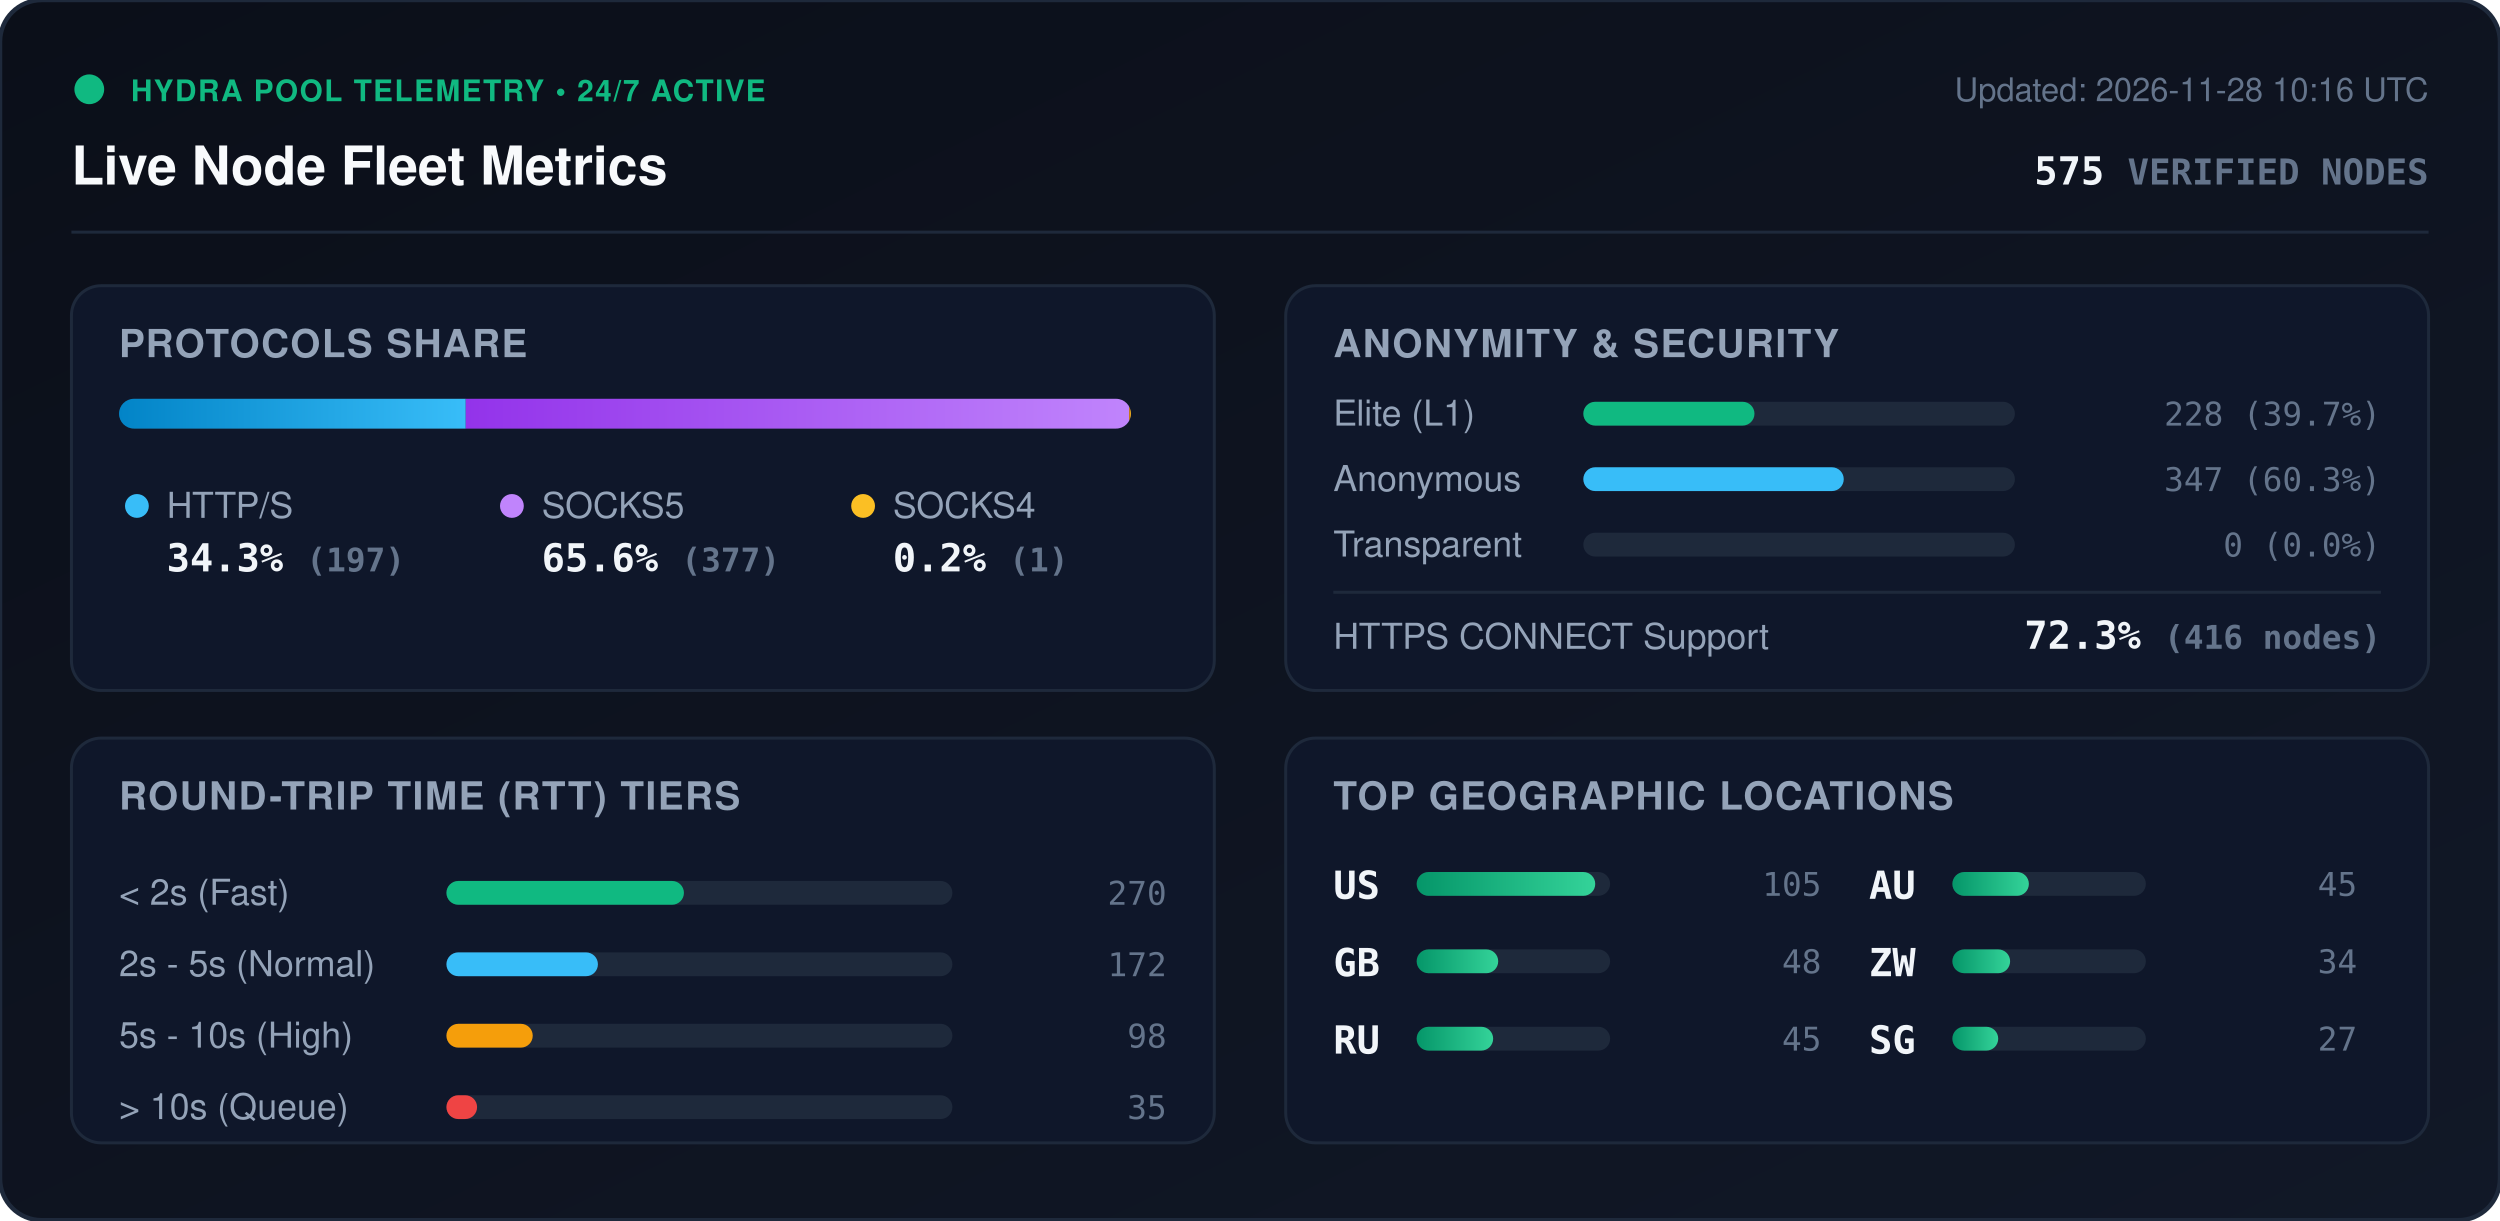
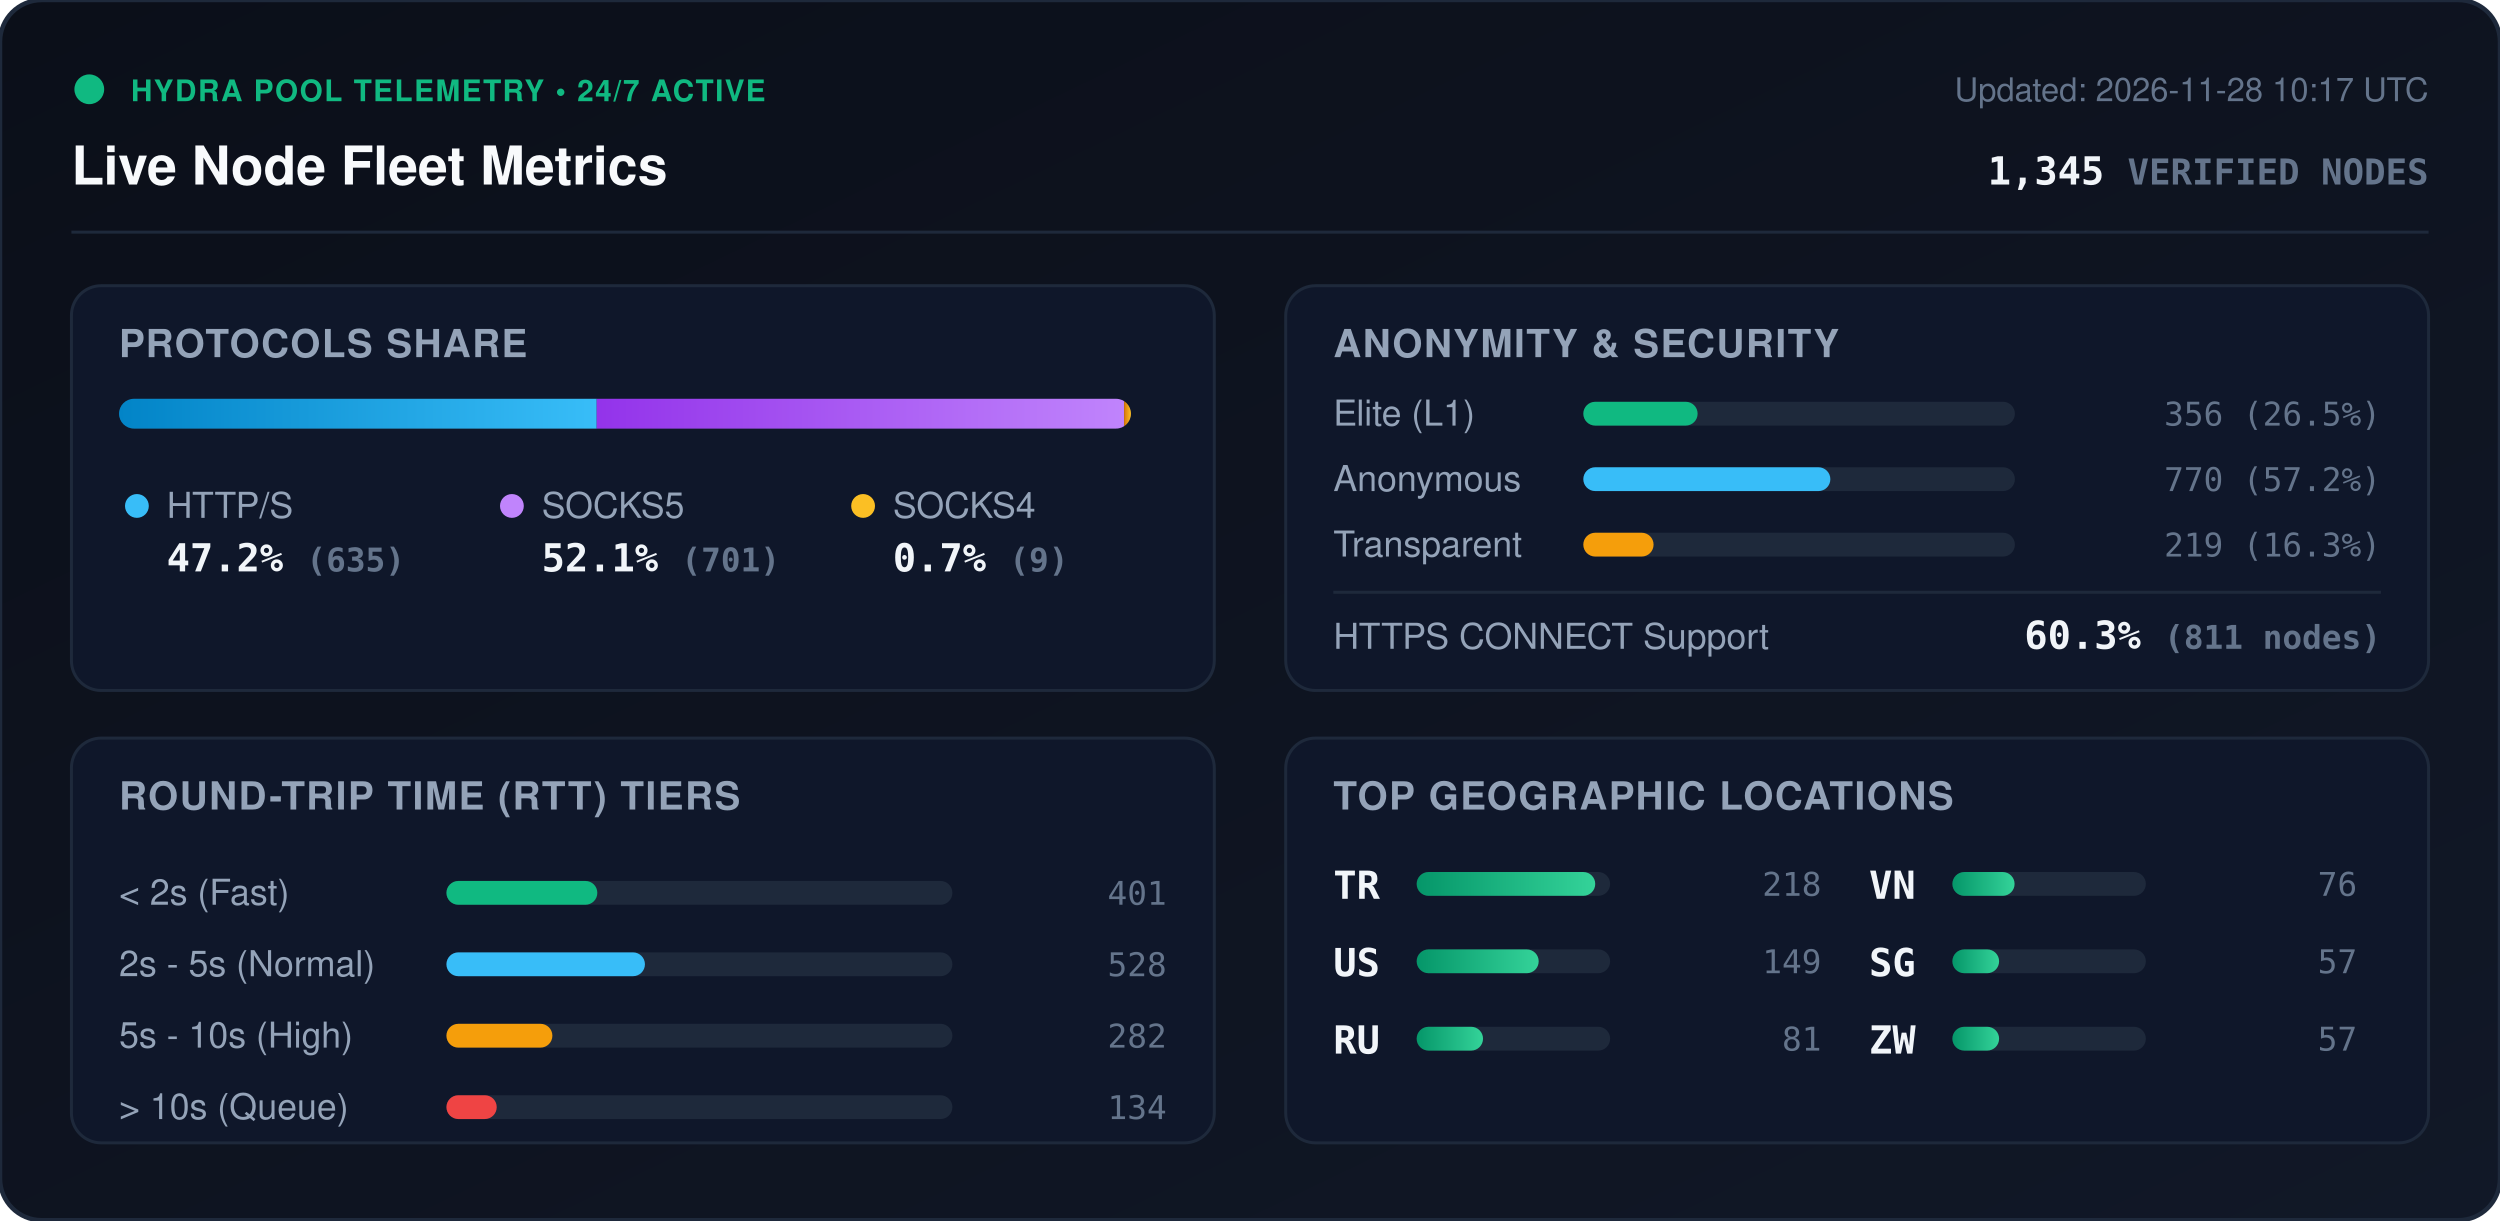
<svg xmlns="http://www.w3.org/2000/svg" viewBox="0 0 840 410" width="840" height="410" style="max-width: 100%; height: auto;">
  <defs>
    <linearGradient id="bg" x1="0%" y1="0%" x2="100%" y2="100%">
      <stop offset="0%" stop-color="#0b0f19" />
      <stop offset="100%" stop-color="#111827" />
    </linearGradient>
    <linearGradient id="bar-http" x1="0%" y1="0%" x2="100%" y2="0%">
      <stop offset="0%" stop-color="#0284c7" />
      <stop offset="100%" stop-color="#38bdf8" />
    </linearGradient>
    <linearGradient id="bar-socks5" x1="0%" y1="0%" x2="100%" y2="0%">
      <stop offset="0%" stop-color="#9333ea" />
      <stop offset="100%" stop-color="#c084fc" />
    </linearGradient>
    <linearGradient id="bar-socks4" x1="0%" y1="0%" x2="100%" y2="0%">
      <stop offset="0%" stop-color="#d97706" />
      <stop offset="100%" stop-color="#fbbf24" />
    </linearGradient>
    <linearGradient id="bar-green" x1="0%" y1="0%" x2="100%" y2="0%">
      <stop offset="0%" stop-color="#059669" />
      <stop offset="100%" stop-color="#34d399" />
    </linearGradient>
    <clipPath id="prog-track-clip">
      <rect width="340.0" height="10" rx="5" />
    </clipPath>
    <style>
      .title { font: 700 18px -apple-system, BlinkMacSystemFont, 'Segoe UI', Helvetica, Arial, sans-serif; fill: #f8fafc; }
      .sub { font: 500 11px -apple-system, BlinkMacSystemFont, 'Segoe UI', Helvetica, Arial, sans-serif; fill: #64748b; }
      .section-hdr { font: 600 13px -apple-system, BlinkMacSystemFont, 'Segoe UI', Helvetica, Arial, sans-serif; fill: #94a3b8; letter-spacing: 0.5px; }
      .metric-val { font: 700 13px -apple-system, BlinkMacSystemFont, 'Segoe UI', Helvetica, Arial, sans-serif; fill: #f1f5f9; }
      .metric-lbl { font: 500 12px -apple-system, BlinkMacSystemFont, 'Segoe UI', Helvetica, Arial, sans-serif; fill: #94a3b8; }
      .badge-txt { font: 700 10px -apple-system, BlinkMacSystemFont, 'Segoe UI', Helvetica, Arial, sans-serif; fill: #10b981; letter-spacing: 0.5px; }
      .mono { font-family: ui-monospace, SFMono-Regular, Menlo, Monaco, Consolas, monospace; }
      .pulse { animation: beacon 2s infinite ease-in-out; }
      @keyframes beacon { 0%, 100% { opacity: 1; } 50% { opacity: 0.35; } }
    </style>
  </defs>
  <rect width="840" height="410" rx="14" fill="url(#bg)" stroke="#1e293b" stroke-width="1.5" />
  <g transform="translate(24, 24)">
    <circle cx="6" cy="6" r="5" fill="#10b981" class="pulse" />
    <text x="20" y="10" class="badge-txt">HYDRA POOL TELEMETRY • 24/7 ACTIVE</text>
    <text x="0" y="38" class="title">Live Node Fleet Metrics</text>
-     <text x="792" y="10" text-anchor="end" class="sub">Updated: 2026-11-28 10:16 UTC</text>
-     <text x="792" y="38" text-anchor="end" class="metric-val mono" fill="#38bdf8">575 <tspan font-size="12" fill="#64748b">VERIFIED NODES</tspan>
+     <text x="792" y="10" text-anchor="end" class="sub">Updated: 2026-11-28 10:17 UTC</text>
+     <text x="792" y="38" text-anchor="end" class="metric-val mono" fill="#38bdf8">1,345 <tspan font-size="12" fill="#64748b">VERIFIED NODES</tspan>
    </text>
  </g>
  <line x1="24" y1="78" x2="816" y2="78" stroke="#1e293b" stroke-width="1" />
  <g transform="translate(24, 96)">
    <rect width="384" height="136" rx="10" fill="#0f172a" stroke="#1e293b" />
    <text x="16" y="24" class="section-hdr">PROTOCOLS SHARE</text>
    <g transform="translate(16, 38)">
      <rect width="340.0" height="10" rx="5" fill="#1e293b" />
      <g clip-path="url(#prog-track-clip)">
-         <rect x="0" width="116.5" height="10" fill="url(#bar-http)" />
-         <rect x="116.5" width="222.9" height="10" fill="url(#bar-socks5)" />
-         <rect x="339.4" width="0.6" height="10" fill="url(#bar-socks4)" />
+         <rect x="0" width="160.5" height="10" fill="url(#bar-http)" />
+         <rect x="160.5" width="177.2" height="10" fill="url(#bar-socks5)" />
+         <rect x="337.7" width="2.3" height="10" fill="url(#bar-socks4)" />
      </g>
    </g>
    <g transform="translate(16, 68)">
      <circle cx="6" cy="6" r="4" fill="#38bdf8" />
      <text x="16" y="10" class="metric-lbl">HTTP/S</text>
-       <text x="16" y="28" class="metric-val mono">34.3% <tspan font-size="11" fill="#64748b">(197)</tspan>
+       <text x="16" y="28" class="metric-val mono">47.2% <tspan font-size="11" fill="#64748b">(635)</tspan>
      </text>
      <circle cx="132" cy="6" r="4" fill="#c084fc" />
      <text x="142" y="10" class="metric-lbl">SOCKS5</text>
-       <text x="142" y="28" class="metric-val mono">65.6% <tspan font-size="11" fill="#64748b">(377)</tspan>
+       <text x="142" y="28" class="metric-val mono">52.1% <tspan font-size="11" fill="#64748b">(701)</tspan>
      </text>
      <circle cx="250" cy="6" r="4" fill="#fbbf24" />
      <text x="260" y="10" class="metric-lbl">SOCKS4</text>
-       <text x="260" y="28" class="metric-val mono">0.2% <tspan font-size="11" fill="#64748b">(1)</tspan>
+       <text x="260" y="28" class="metric-val mono">0.7% <tspan font-size="11" fill="#64748b">(9)</tspan>
      </text>
    </g>
  </g>
  <g transform="translate(432, 96)">
    <rect width="384" height="136" rx="10" fill="#0f172a" stroke="#1e293b" />
    <text x="16" y="24" class="section-hdr">ANONYMITY &amp; SECURITY</text>
    <text x="16" y="47" class="metric-lbl">Elite (L1)</text>
    <rect x="100" y="39" width="145.0" height="8" rx="4" fill="#1e293b" />
-     <rect x="100" y="39" width="57.5" height="8" rx="4" fill="#10b981" />
-     <text x="368" y="47" text-anchor="end" class="mono sub" fill="#e2e8f0">228 (39.7%)</text>
+     <rect x="100" y="39" width="38.4" height="8" rx="4" fill="#10b981" />
+     <text x="368" y="47" text-anchor="end" class="mono sub" fill="#e2e8f0">356 (26.5%)</text>
    <text x="16" y="69" class="metric-lbl">Anonymous</text>
    <rect x="100" y="61" width="145.0" height="8" rx="4" fill="#1e293b" />
-     <rect x="100" y="61" width="87.5" height="8" rx="4" fill="#38bdf8" />
-     <text x="368" y="69" text-anchor="end" class="mono sub" fill="#e2e8f0">347 (60.3%)</text>
+     <rect x="100" y="61" width="83.0" height="8" rx="4" fill="#38bdf8" />
+     <text x="368" y="69" text-anchor="end" class="mono sub" fill="#e2e8f0">770 (57.2%)</text>
    <text x="16" y="91" class="metric-lbl">Transparent</text>
    <rect x="100" y="83" width="145.0" height="8" rx="4" fill="#1e293b" />
-     <rect x="100" y="83" width="0.0" height="8" rx="4" fill="#f59e0b" />
-     <text x="368" y="91" text-anchor="end" class="mono sub" fill="#e2e8f0">0 (0.0%)</text>
+     <rect x="100" y="83" width="23.6" height="8" rx="4" fill="#f59e0b" />
+     <text x="368" y="91" text-anchor="end" class="mono sub" fill="#e2e8f0">219 (16.3%)</text>
    <line x1="16" y1="103" x2="368" y2="103" stroke="#1e293b" stroke-width="1" />
    <text x="16" y="122" class="metric-lbl">HTTPS CONNECT Support</text>
-     <text x="368" y="122" text-anchor="end" class="metric-val mono" fill="#34d399">72.3% <tspan font-size="11" fill="#64748b">(416 nodes)</tspan>
+     <text x="368" y="122" text-anchor="end" class="metric-val mono" fill="#34d399">60.3% <tspan font-size="11" fill="#64748b">(811 nodes)</tspan>
    </text>
  </g>
  <g transform="translate(24, 248)">
    <rect width="384" height="136" rx="10" fill="#0f172a" stroke="#1e293b" />
    <text x="16" y="24" class="section-hdr">ROUND-TRIP TIME (RTT) TIERS</text>
    <g transform="translate(16, 42)">
      <text x="0" y="14" class="metric-lbl">&lt; 2s (Fast)</text>
      <rect x="110" y="6" width="170" height="8" rx="4" fill="#1e293b" />
-       <rect x="110" y="6" width="79.8" height="8" rx="4" fill="#10b981" />
-       <text x="352" y="14" text-anchor="end" class="mono sub">270</text>
+       <rect x="110" y="6" width="50.7" height="8" rx="4" fill="#10b981" />
+       <text x="352" y="14" text-anchor="end" class="mono sub">401</text>
      <text x="0" y="38" class="metric-lbl">2s - 5s (Normal)</text>
      <rect x="110" y="30" width="170" height="8" rx="4" fill="#1e293b" />
-       <rect x="110" y="30" width="50.9" height="8" rx="4" fill="#38bdf8" />
-       <text x="352" y="38" text-anchor="end" class="mono sub">172</text>
+       <rect x="110" y="30" width="66.7" height="8" rx="4" fill="#38bdf8" />
+       <text x="352" y="38" text-anchor="end" class="mono sub">528</text>
      <text x="0" y="62" class="metric-lbl">5s - 10s (High)</text>
      <rect x="110" y="54" width="170" height="8" rx="4" fill="#1e293b" />
-       <rect x="110" y="54" width="29.0" height="8" rx="4" fill="#f59e0b" />
-       <text x="352" y="62" text-anchor="end" class="mono sub">98</text>
+       <rect x="110" y="54" width="35.6" height="8" rx="4" fill="#f59e0b" />
+       <text x="352" y="62" text-anchor="end" class="mono sub">282</text>
      <text x="0" y="86" class="metric-lbl">&gt; 10s (Queue)</text>
      <rect x="110" y="78" width="170" height="8" rx="4" fill="#1e293b" />
-       <rect x="110" y="78" width="10.3" height="8" rx="4" fill="#ef4444" />
-       <text x="352" y="86" text-anchor="end" class="mono sub">35</text>
+       <rect x="110" y="78" width="16.9" height="8" rx="4" fill="#ef4444" />
+       <text x="352" y="86" text-anchor="end" class="mono sub">134</text>
    </g>
  </g>
  <g transform="translate(432, 248)">
    <rect width="384" height="136" rx="10" fill="#0f172a" stroke="#1e293b" />
    <text x="16" y="24" class="section-hdr">TOP GEOGRAPHIC LOCATIONS</text>
    <g transform="translate(16, 42)">
      <g transform="translate(0, 0)">
+         <text x="0" y="12" class="mono metric-val" font-size="12">TR</text>
+         <rect x="28" y="3" width="65" height="8" rx="4" fill="#1e293b" />
+         <rect x="28" y="3" width="60.0" height="8" rx="4" fill="url(#bar-green)" />
+         <text x="164" y="11" text-anchor="end" class="mono sub">218</text>
+       </g>
+       <g transform="translate(0, 26)">
        <text x="0" y="12" class="mono metric-val" font-size="12">US</text>
        <rect x="28" y="3" width="65" height="8" rx="4" fill="#1e293b" />
-         <rect x="28" y="3" width="60.0" height="8" rx="4" fill="url(#bar-green)" />
-         <text x="164" y="11" text-anchor="end" class="mono sub">105</text>
-       </g>
-       <g transform="translate(0, 26)">
-         <text x="0" y="12" class="mono metric-val" font-size="12">GB</text>
-         <rect x="28" y="3" width="65" height="8" rx="4" fill="#1e293b" />
-         <rect x="28" y="3" width="27.4" height="8" rx="4" fill="url(#bar-green)" />
-         <text x="164" y="11" text-anchor="end" class="mono sub">48</text>
+         <rect x="28" y="3" width="41.0" height="8" rx="4" fill="url(#bar-green)" />
+         <text x="164" y="11" text-anchor="end" class="mono sub">149</text>
      </g>
      <g transform="translate(0, 52)">
        <text x="0" y="12" class="mono metric-val" font-size="12">RU</text>
        <rect x="28" y="3" width="65" height="8" rx="4" fill="#1e293b" />
-         <rect x="28" y="3" width="25.7" height="8" rx="4" fill="url(#bar-green)" />
-         <text x="164" y="11" text-anchor="end" class="mono sub">45</text>
+         <rect x="28" y="3" width="22.3" height="8" rx="4" fill="url(#bar-green)" />
+         <text x="164" y="11" text-anchor="end" class="mono sub">81</text>
      </g>
      <g transform="translate(180, 0)">
-         <text x="0" y="12" class="mono metric-val" font-size="12">AU</text>
+         <text x="0" y="12" class="mono metric-val" font-size="12">VN</text>
        <rect x="28" y="3" width="65" height="8" rx="4" fill="#1e293b" />
-         <rect x="28" y="3" width="25.7" height="8" rx="4" fill="url(#bar-green)" />
-         <text x="164" y="11" text-anchor="end" class="mono sub">45</text>
+         <rect x="28" y="3" width="20.9" height="8" rx="4" fill="url(#bar-green)" />
+         <text x="164" y="11" text-anchor="end" class="mono sub">76</text>
      </g>
      <g transform="translate(180, 26)">
+         <text x="0" y="12" class="mono metric-val" font-size="12">SG</text>
+         <rect x="28" y="3" width="65" height="8" rx="4" fill="#1e293b" />
+         <rect x="28" y="3" width="15.7" height="8" rx="4" fill="url(#bar-green)" />
+         <text x="164" y="11" text-anchor="end" class="mono sub">57</text>
+       </g>
+       <g transform="translate(180, 52)">
        <text x="0" y="12" class="mono metric-val" font-size="12">ZW</text>
        <rect x="28" y="3" width="65" height="8" rx="4" fill="#1e293b" />
-         <rect x="28" y="3" width="19.4" height="8" rx="4" fill="url(#bar-green)" />
-         <text x="164" y="11" text-anchor="end" class="mono sub">34</text>
-       </g>
-       <g transform="translate(180, 52)">
-         <text x="0" y="12" class="mono metric-val" font-size="12">SG</text>
-         <rect x="28" y="3" width="65" height="8" rx="4" fill="#1e293b" />
-         <rect x="28" y="3" width="15.4" height="8" rx="4" fill="url(#bar-green)" />
-         <text x="164" y="11" text-anchor="end" class="mono sub">27</text>
+         <rect x="28" y="3" width="15.7" height="8" rx="4" fill="url(#bar-green)" />
+         <text x="164" y="11" text-anchor="end" class="mono sub">57</text>
      </g>
    </g>
  </g>
</svg>
